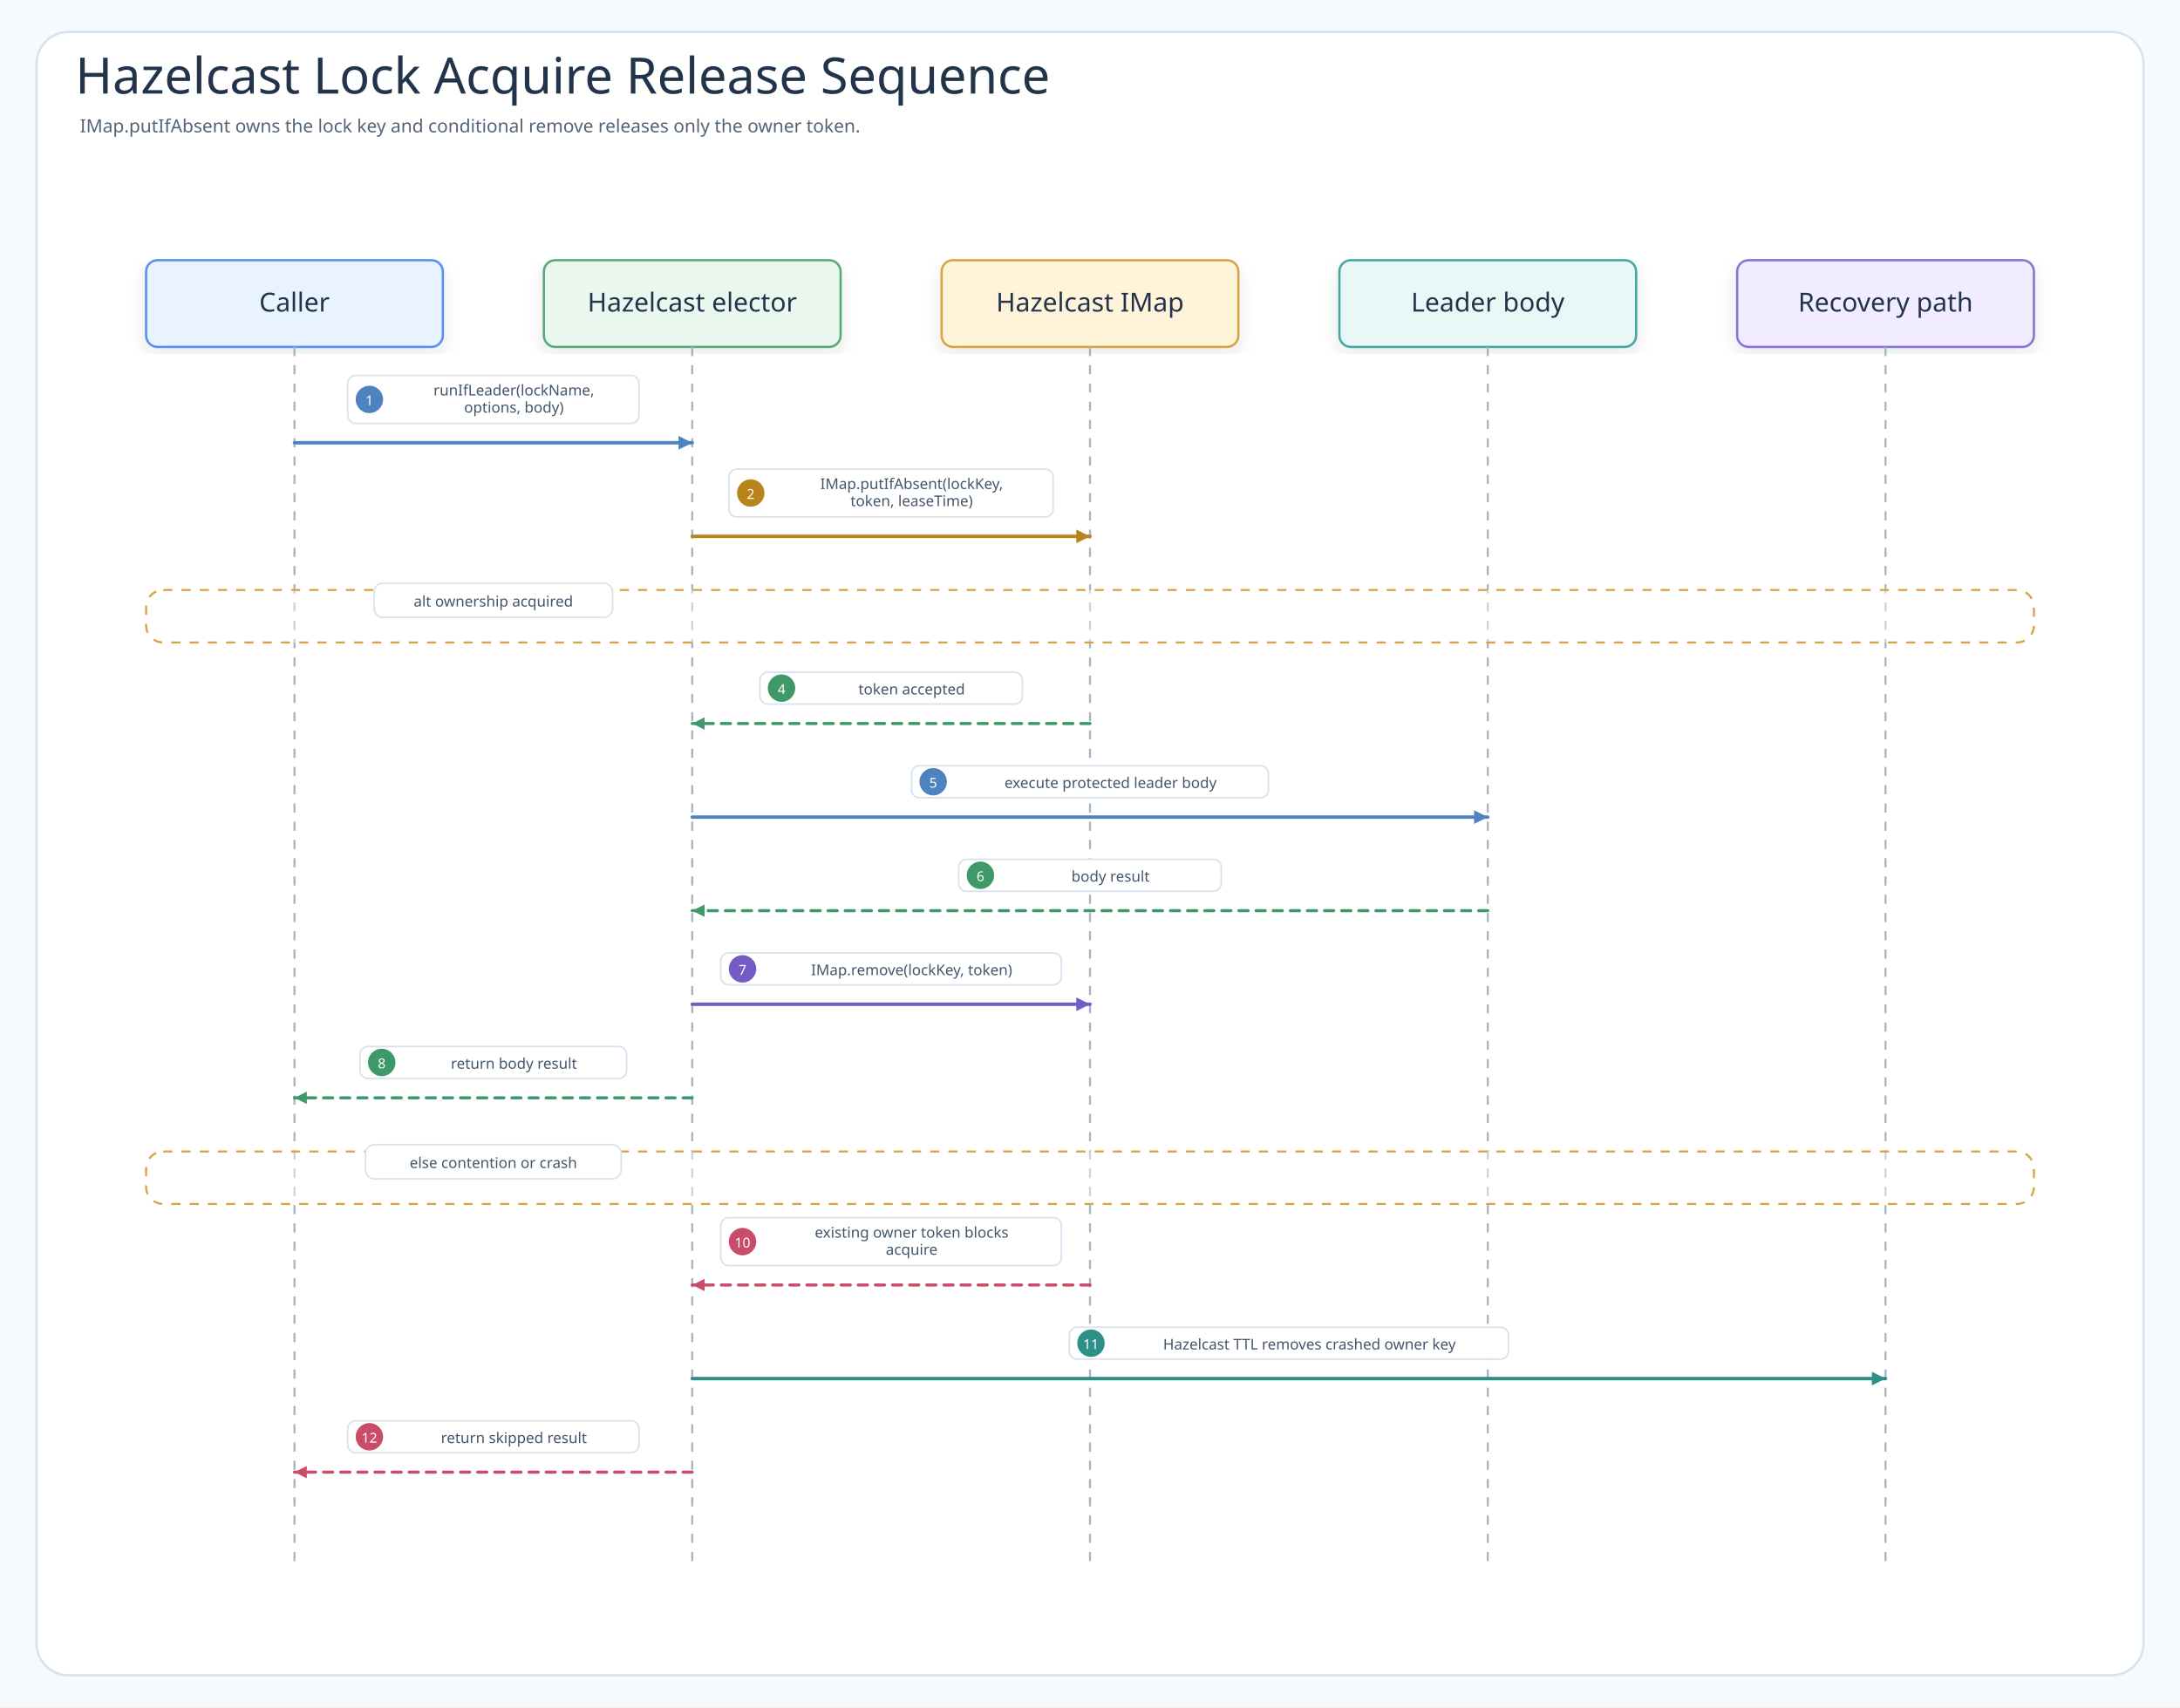
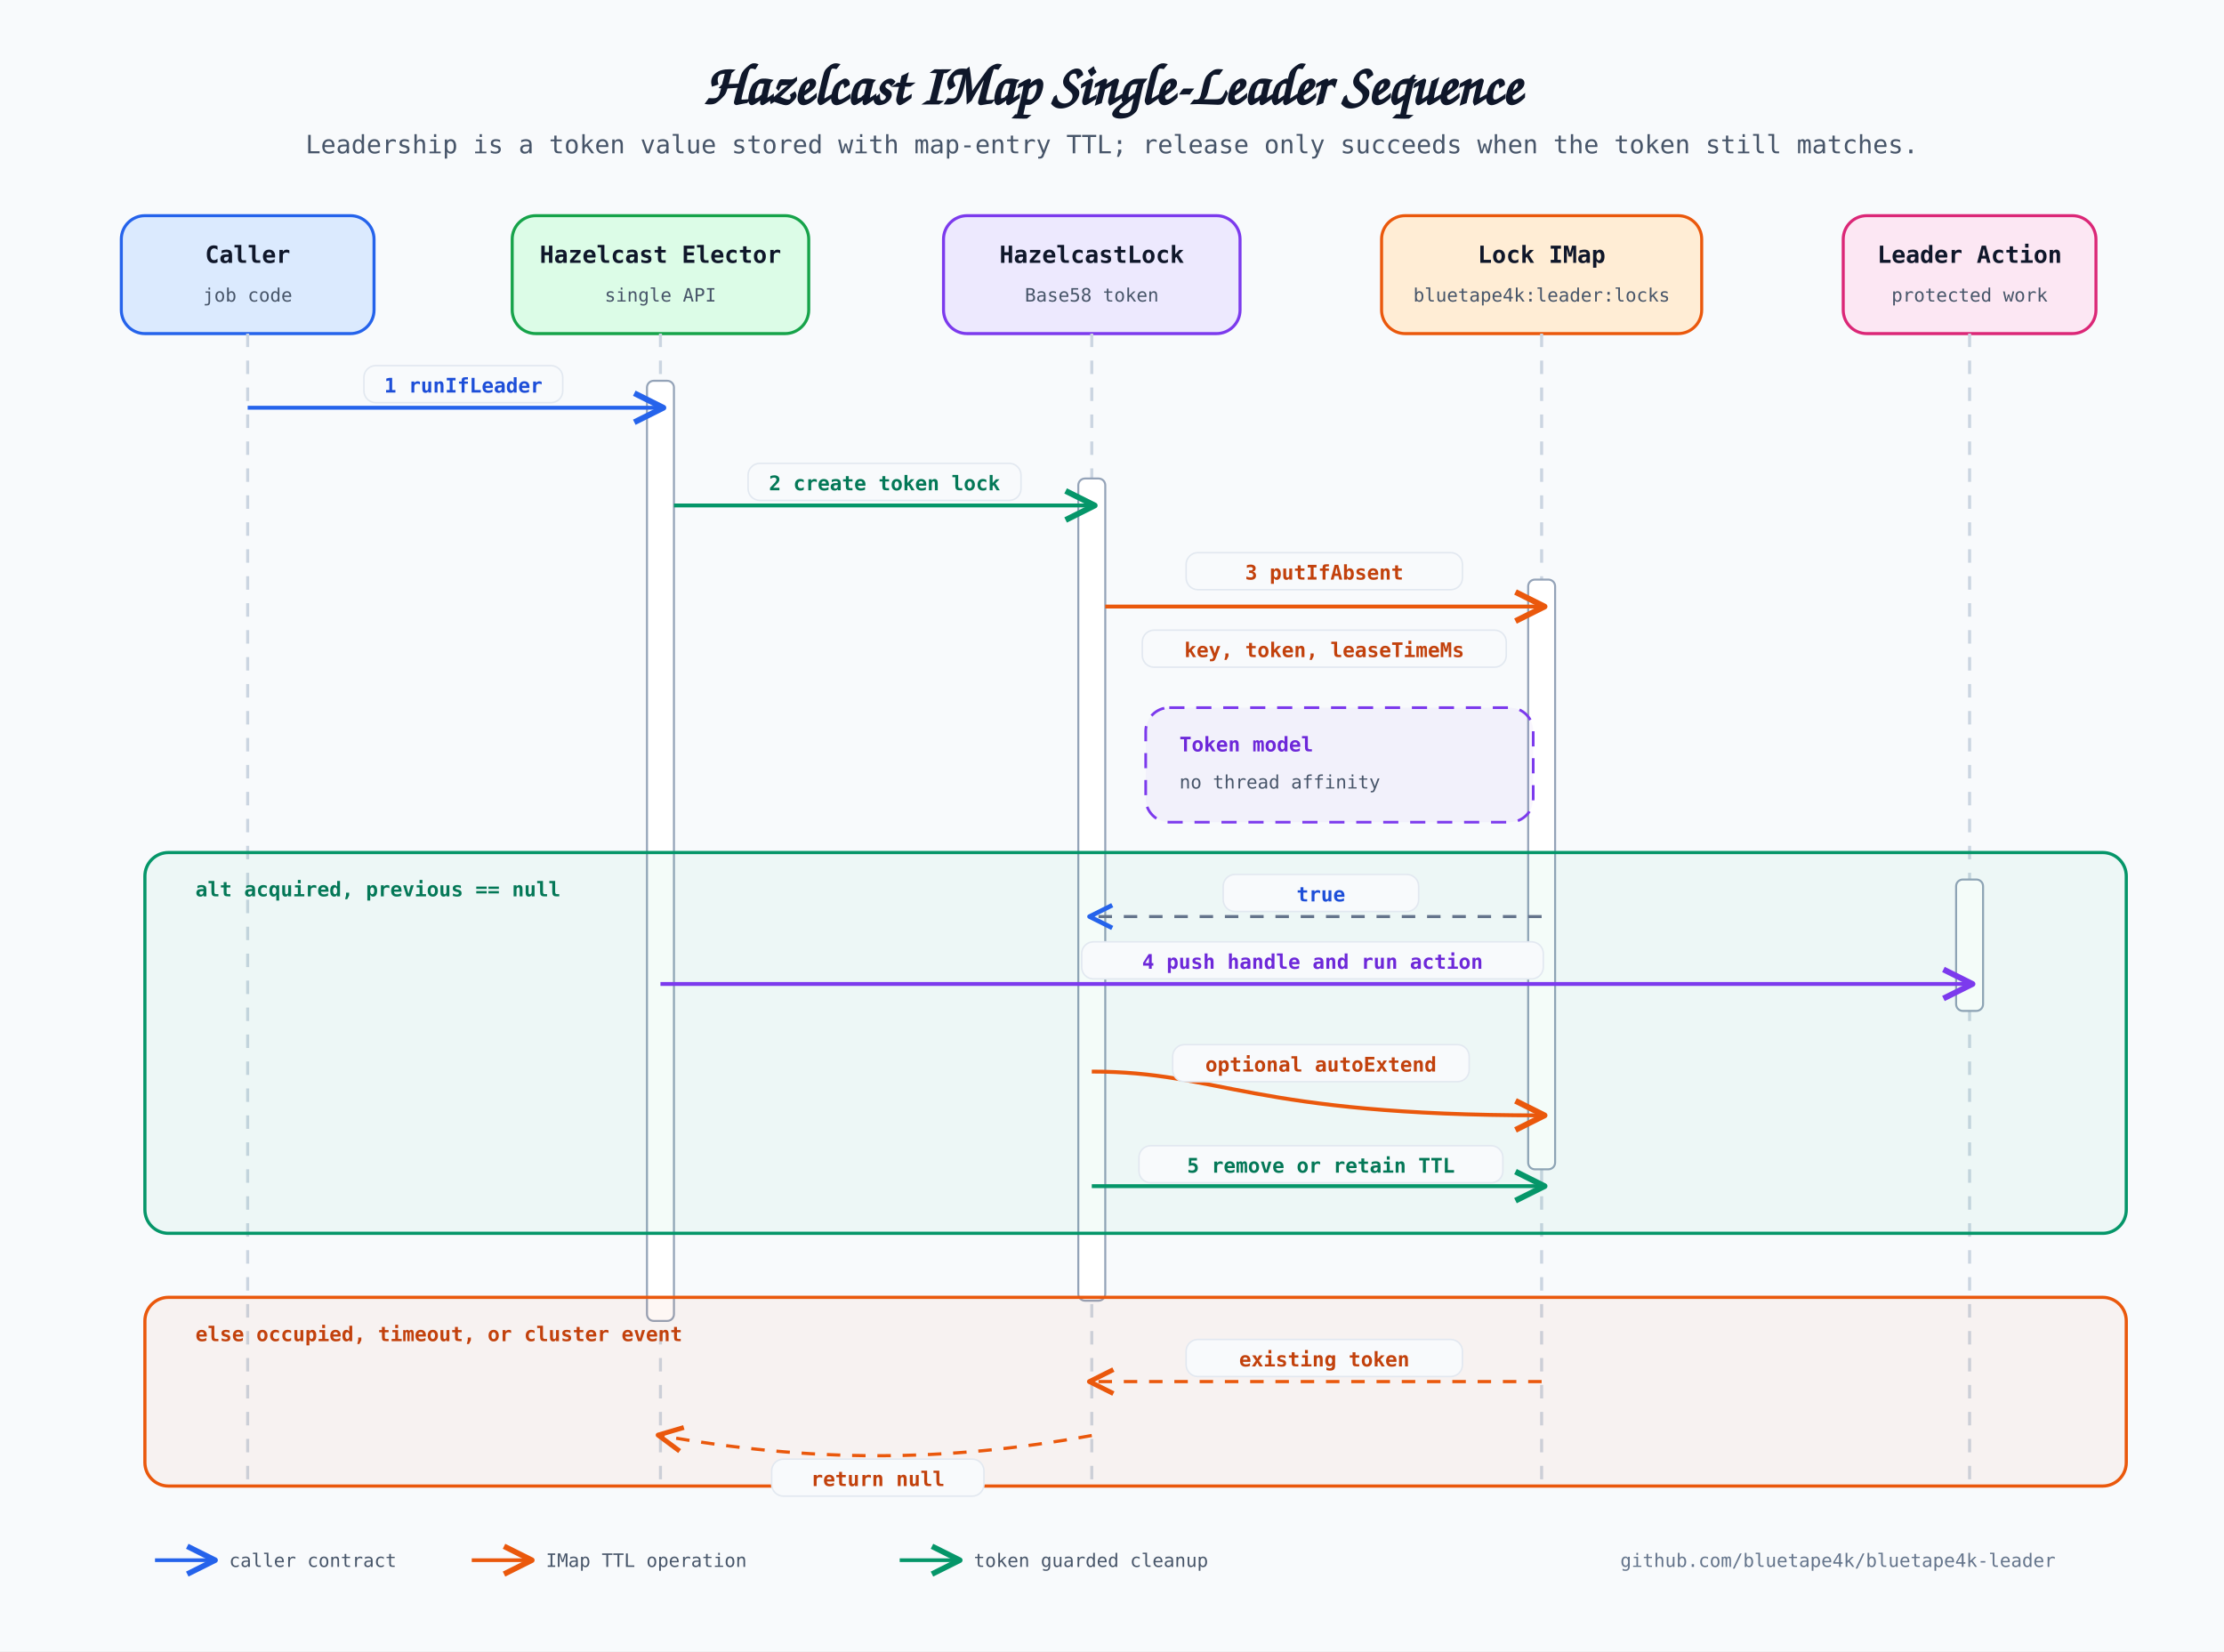
- <svg xmlns="http://www.w3.org/2000/svg" width="1910" height="1496" viewBox="0 0 1910 1496" role="img" aria-labelledby="title desc" data-intent="Answer the Hazelcast reader's single-leader runtime question: which caller message attempts ownership, which backend operation decides success or skip, how the protected body runs, and how release or lease recovery prevents stale ownership." data-evidence="leader-hazelcast README lock map notes and Hazelcast elector source" data-source-read="leader-hazelcast/README.md; leader-hazelcast/README.ko.md; leader-hazelcast/src/main/kotlin/io/bluetape4k/leader/hazelcast/HazelcastLeaderElector.kt">
+ <svg xmlns="http://www.w3.org/2000/svg" width="1320" height="980" viewBox="0 0 1320 980" role="img" aria-labelledby="title desc">
  <defs>
-     <filter id="shadow" x="-8%" y="-8%" width="116%" height="116%">
-       <feDropShadow dx="0" dy="6" stdDeviation="7" flood-color="#203040" flood-opacity="0.10" />
-     </filter>
-     <marker id="seqArrow-call" markerWidth="5" markerHeight="5" refX="4.5" refY="2.5" orient="auto" markerUnits="strokeWidth">
-       <path d="M 0.5 0.5 L 4.5 2.5 L 0.5 4.5 Z" fill="#4F83BF" />
+     <marker id="arrow-blue" viewBox="0 0 12 12" markerWidth="9" markerHeight="9" refX="10" refY="6" orient="auto">
+       <path d="M 1 1 L 11 6 L 1 11" fill="none" stroke="#2563eb" stroke-width="2" stroke-linejoin="round" />
    </marker>
-     <marker id="seqArrow-success" markerWidth="5" markerHeight="5" refX="4.5" refY="2.5" orient="auto" markerUnits="strokeWidth">
-       <path d="M 0.5 0.5 L 4.5 2.5 L 0.5 4.5 Z" fill="#3E9868" />
+     <marker id="arrow-green" viewBox="0 0 12 12" markerWidth="9" markerHeight="9" refX="10" refY="6" orient="auto">
+       <path d="M 1 1 L 11 6 L 1 11" fill="none" stroke="#059669" stroke-width="2" stroke-linejoin="round" />
    </marker>
-     <marker id="seqArrow-skip" markerWidth="5" markerHeight="5" refX="4.5" refY="2.5" orient="auto" markerUnits="strokeWidth">
-       <path d="M 0.5 0.5 L 4.5 2.5 L 0.5 4.5 Z" fill="#C94D68" />
+     <marker id="arrow-orange" viewBox="0 0 12 12" markerWidth="9" markerHeight="9" refX="10" refY="6" orient="auto">
+       <path d="M 1 1 L 11 6 L 1 11" fill="none" stroke="#ea580c" stroke-width="2" stroke-linejoin="round" />
    </marker>
-     <marker id="seqArrow-contention" markerWidth="5" markerHeight="5" refX="4.5" refY="2.5" orient="auto" markerUnits="strokeWidth">
-       <path d="M 0.5 0.5 L 4.5 2.5 L 0.5 4.5 Z" fill="#B9851B" />
-     </marker>
-     <marker id="seqArrow-release" markerWidth="5" markerHeight="5" refX="4.5" refY="2.5" orient="auto" markerUnits="strokeWidth">
-       <path d="M 0.5 0.5 L 4.5 2.5 L 0.5 4.5 Z" fill="#755BC6" />
-     </marker>
-     <marker id="seqArrow-retry" markerWidth="5" markerHeight="5" refX="4.5" refY="2.5" orient="auto" markerUnits="strokeWidth">
-       <path d="M 0.5 0.5 L 4.5 2.5 L 0.5 4.5 Z" fill="#4F63C7" />
-     </marker>
-     <marker id="seqArrow-dependency" markerWidth="5" markerHeight="5" refX="4.5" refY="2.5" orient="auto" markerUnits="strokeWidth">
-       <path d="M 0.5 0.5 L 4.5 2.5 L 0.5 4.5 Z" fill="#2E8F89" />
-     </marker>
-     <marker id="seqArrow-metric" markerWidth="5" markerHeight="5" refX="4.5" refY="2.5" orient="auto" markerUnits="strokeWidth">
-       <path d="M 0.5 0.5 L 4.5 2.5 L 0.5 4.5 Z" fill="#718A35" />
-     </marker>
-     <marker id="seqArrow-neutral" markerWidth="5" markerHeight="5" refX="4.5" refY="2.5" orient="auto" markerUnits="strokeWidth">
-       <path d="M 0.5 0.5 L 4.5 2.5 L 0.5 4.5 Z" fill="#758297" />
+     <marker id="arrow-purple" viewBox="0 0 12 12" markerWidth="9" markerHeight="9" refX="10" refY="6" orient="auto">
+       <path d="M 1 1 L 11 6 L 1 11" fill="none" stroke="#7c3aed" stroke-width="2" stroke-linejoin="round" />
    </marker>
    <style>
-       .canvas{fill:#F7FAFC}
-       .frame{fill:#FFFFFF;stroke:#D7E2EC;stroke-width:2}
-       .title{font-family:"Architects Daughter";font-size:44px;fill:#22344A;font-weight:400}
-       .subtitle{font-family:"Comic Mono";font-size:16px;fill:#536476;font-weight:400}
-       .band{fill:#F3F7FB;stroke:#D7E2EC;stroke-width:2}
-       .bandTitle{font-family:"Architects Daughter";font-size:24px;fill:#22344A;font-weight:400;paint-order:stroke;stroke:#F3F7FB;stroke-width:5px;stroke-linejoin:round}
-       .card{filter:url(#shadow);stroke-width:2}
-       .cardTitle{font-family:"Architects Daughter";font-size:23px;fill:#22344A;font-weight:400}
-       .detail{font-family:"Comic Mono";font-size:13px;fill:#42556B;font-weight:400}
-       .small{font-family:"Comic Mono";font-size:12px;fill:#627184;font-weight:400}
-       .route{fill:none;stroke-width:2.45;stroke-linejoin:round;stroke-linecap:round}
-       .seq{fill:none;stroke-width:3;stroke-linecap:round}
-       .seqReturn{fill:none;stroke-width:2.7;stroke-linecap:round;stroke-dasharray:8 7}
-       .lifeline{stroke:#A7B4C3;stroke-width:1.8;stroke-dasharray:8 8}
-       .pill{fill:#FFFFFF;stroke:#D6E3EF;stroke-width:1.4}
-       .branchBox{fill:#FFFFFF;fill-opacity:.42;stroke:#D6A441;stroke-width:1.8;stroke-dasharray:8 8}
+       .canvas { fill: #f8fafc; }
+       .title { font-family: "Architects Daughter", "Comic Mono", "Comic Sans MS", cursive; font-size: 34px; fill: #0f172a; font-weight: 700; }
+       .subtitle { font-family: "Comic Mono", "Architects Daughter", monospace; font-size: 15px; fill: #475569; }
+       .participant-title { font-family: "Comic Mono", "Architects Daughter", monospace; font-size: 14px; fill: #0f172a; font-weight: 700; }
+       .participant-sub { font-family: "Comic Mono", "Architects Daughter", monospace; font-size: 11px; fill: #475569; }
+       .label { font-family: "Comic Mono", "Architects Daughter", monospace; font-size: 12px; font-weight: 700; }
+       .small { font-family: "Comic Mono", "Architects Daughter", monospace; font-size: 11px; fill: #475569; }
+       .footer { font-family: "Comic Mono", "Architects Daughter", monospace; font-size: 11px; fill: #64748b; }
+       .participant { stroke-width: 1.8; rx: 14; }
+       .caller { fill: #dbeafe; stroke: #2563eb; }
+       .elector { fill: #dcfce7; stroke: #16a34a; }
+       .lock { fill: #ede9fe; stroke: #7c3aed; }
+       .map { fill: #ffedd5; stroke: #ea580c; }
+       .action { fill: #fce7f3; stroke: #db2777; }
+       .lifeline { stroke: #cbd5e1; stroke-width: 1.8; stroke-dasharray: 8 8; }
+       .activation { fill: #ffffff; stroke: #94a3b8; stroke-width: 1.2; rx: 4; }
+       .blue { fill: none; stroke: #2563eb; stroke-width: 2.3; marker-end: url(#arrow-blue); }
+       .green { fill: none; stroke: #059669; stroke-width: 2.3; marker-end: url(#arrow-green); }
+       .orange { fill: none; stroke: #ea580c; stroke-width: 2.3; marker-end: url(#arrow-orange); }
+       .purple { fill: none; stroke: #7c3aed; stroke-width: 2.3; marker-end: url(#arrow-purple); }
+       .return { fill: none; stroke: #64748b; stroke-width: 1.8; stroke-dasharray: 8 7; marker-end: url(#arrow-blue); }
+       .skip { fill: none; stroke: #ea580c; stroke-width: 1.9; stroke-dasharray: 8 7; marker-end: url(#arrow-orange); }
+       .frame-success { fill: rgba(16, 185, 129, 0.045); stroke: #059669; stroke-width: 1.9; rx: 14; }
+       .frame-skip { fill: rgba(234, 88, 12, 0.045); stroke: #ea580c; stroke-width: 1.9; rx: 14; }
+       .note { fill: rgba(124, 58, 237, 0.045); stroke: #7c3aed; stroke-width: 1.6; stroke-dasharray: 9 7; rx: 14; }
+       .badge { fill: #f8fafc; stroke: #e2e8f0; stroke-width: 0.9; rx: 7; }
    </style>
  </defs>
-   <rect class="canvas" width="1910" height="1496" />
-   <rect class="frame" x="32" y="28" width="1846" height="1440" rx="28" />
-   <text class="title" x="66" y="82">Hazelcast Lock Acquire Release Sequence</text>
-   <text class="subtitle" x="70" y="116">IMap.putIfAbsent owns the lock key and conditional remove releases only the owner token.</text>
-   <g id="participant-caller">
-     <rect class="card" x="128" y="228" width="260" height="76" rx="10" fill="#E8F3FF" stroke="#5B8DEF" />
-     <text class="cardTitle" x="258" y="273" text-anchor="middle">Caller</text>
-     <line class="lifeline" x1="258" y1="304" x2="258" y2="1372" />
-   </g>
-   <g id="participant-elector">
-     <rect class="card" x="476.5" y="228" width="260" height="76" rx="10" fill="#EAF7EF" stroke="#58A978" />
-     <text class="cardTitle" x="606.5" y="273" text-anchor="middle">Hazelcast elector</text>
-     <line class="lifeline" x1="606.5" y1="304" x2="606.5" y2="1372" />
-   </g>
-   <g id="participant-backend">
-     <rect class="card" x="825" y="228" width="260" height="76" rx="10" fill="#FFF3D9" stroke="#D6A441" />
-     <text class="cardTitle" x="955" y="273" text-anchor="middle">Hazelcast IMap</text>
-     <line class="lifeline" x1="955" y1="304" x2="955" y2="1372" />
-   </g>
-   <g id="participant-body">
-     <rect class="card" x="1173.5" y="228" width="260" height="76" rx="10" fill="#E9F7F6" stroke="#45A7A1" />
-     <text class="cardTitle" x="1303.5" y="273" text-anchor="middle">Leader body</text>
-     <line class="lifeline" x1="1303.5" y1="304" x2="1303.5" y2="1372" />
-   </g>
-   <g id="participant-cleanup">
-     <rect class="card" x="1522" y="228" width="260" height="76" rx="10" fill="#F1ECFF" stroke="#8A72D6" />
-     <text class="cardTitle" x="1652" y="273" text-anchor="middle">Recovery path</text>
-     <line class="lifeline" x1="1652" y1="304" x2="1652" y2="1372" />
-   </g>
-   <g id="m1">
-     <rect class="pill" x="304.65" y="329" width="255.2" height="42" rx="7" />
-     <circle cx="323.65" cy="350" r="12" fill="#4F83BF" />
-     <text class="detail" x="323.65" y="351" text-anchor="middle" dominant-baseline="middle" style="fill:#fff;font-size:12px">1</text>
-     <text class="detail" x="450.25" y="342" text-anchor="middle" dominant-baseline="middle">runIfLeader(lockName,</text>
-     <text class="detail" x="450.25" y="357" text-anchor="middle" dominant-baseline="middle">options, body)</text>
-     <path class="seq" d="M258 388 L606.5 388" stroke="#4F83BF" marker-end="url(#seqArrow-call)" />
-   </g>
-   <g id="m2">
-     <rect class="pill" x="638.75" y="411" width="284" height="42" rx="7" />
-     <circle cx="657.75" cy="432" r="12" fill="#B9851B" />
-     <text class="detail" x="657.75" y="433" text-anchor="middle" dominant-baseline="middle" style="fill:#fff;font-size:12px">2</text>
-     <text class="detail" x="798.75" y="424" text-anchor="middle" dominant-baseline="middle">IMap.putIfAbsent(lockKey,</text>
-     <text class="detail" x="798.75" y="439" text-anchor="middle" dominant-baseline="middle">token, leaseTime)</text>
-     <path class="seq" d="M606.5 470 L955 470" stroke="#B9851B" marker-end="url(#seqArrow-contention)" />
-   </g>
-   <g>
-     <rect class="branchBox" x="128" y="517" width="1654" height="46" rx="15" />
-     <rect class="pill" x="327.75" y="511" width="209" height="30" rx="8" />
-     <text class="detail" x="432.25" y="527" text-anchor="middle" dominant-baseline="middle">alt ownership acquired</text>
-   </g>
-   <g id="m4">
-     <rect class="pill" x="665.75" y="589" width="230" height="28" rx="7" />
-     <circle cx="684.75" cy="603" r="12" fill="#3E9868" />
-     <text class="detail" x="684.75" y="604" text-anchor="middle" dominant-baseline="middle" style="fill:#fff;font-size:12px">4</text>
-     <text class="detail" x="798.75" y="604" text-anchor="middle" dominant-baseline="middle">token accepted</text>
-     <path class="seqReturn" d="M955 634 L606.5 634" stroke="#3E9868" marker-end="url(#seqArrow-success)" />
-   </g>
-   <g id="m5">
-     <rect class="pill" x="798.6" y="671" width="312.8" height="28" rx="7" />
-     <circle cx="817.6" cy="685" r="12" fill="#4F83BF" />
-     <text class="detail" x="817.6" y="686" text-anchor="middle" dominant-baseline="middle" style="fill:#fff;font-size:12px">5</text>
-     <text class="detail" x="973" y="686" text-anchor="middle" dominant-baseline="middle">execute protected leader body</text>
-     <path class="seq" d="M606.5 716 L1303.5 716" stroke="#4F83BF" marker-end="url(#seqArrow-call)" />
-   </g>
-   <g id="m6">
-     <rect class="pill" x="840" y="753" width="230" height="28" rx="7" />
-     <circle cx="859" cy="767" r="12" fill="#3E9868" />
-     <text class="detail" x="859" y="768" text-anchor="middle" dominant-baseline="middle" style="fill:#fff;font-size:12px">6</text>
-     <text class="detail" x="973" y="768" text-anchor="middle" dominant-baseline="middle">body result</text>
-     <path class="seqReturn" d="M1303.5 798 L606.5 798" stroke="#3E9868" marker-end="url(#seqArrow-success)" />
-   </g>
-   <g id="m7">
-     <rect class="pill" x="631.55" y="835" width="298.4" height="28" rx="7" />
-     <circle cx="650.55" cy="849" r="12" fill="#755BC6" />
-     <text class="detail" x="650.55" y="850" text-anchor="middle" dominant-baseline="middle" style="fill:#fff;font-size:12px">7</text>
-     <text class="detail" x="798.75" y="850" text-anchor="middle" dominant-baseline="middle">IMap.remove(lockKey, token)</text>
-     <path class="seq" d="M606.5 880 L955 880" stroke="#755BC6" marker-end="url(#seqArrow-release)" />
-   </g>
-   <g id="m8">
-     <rect class="pill" x="315.45" y="917" width="233.6" height="28" rx="7" />
-     <circle cx="334.45" cy="931" r="12" fill="#3E9868" />
-     <text class="detail" x="334.45" y="932" text-anchor="middle" dominant-baseline="middle" style="fill:#fff;font-size:12px">8</text>
-     <text class="detail" x="450.25" y="932" text-anchor="middle" dominant-baseline="middle">return body result</text>
-     <path class="seqReturn" d="M606.5 962 L258 962" stroke="#3E9868" marker-end="url(#seqArrow-success)" />
-   </g>
-   <g>
-     <rect class="branchBox" x="128" y="1009" width="1654" height="46" rx="15" />
-     <rect class="pill" x="320.25" y="1003" width="224" height="30" rx="8" />
-     <text class="detail" x="432.25" y="1019" text-anchor="middle" dominant-baseline="middle">else contention or crash</text>
-   </g>
-   <g id="m10">
-     <rect class="pill" x="631.55" y="1067" width="298.4" height="42" rx="7" />
-     <circle cx="650.55" cy="1088" r="12" fill="#C94D68" />
-     <text class="detail" x="650.55" y="1089" text-anchor="middle" dominant-baseline="middle" style="fill:#fff;font-size:12px">10</text>
-     <text class="detail" x="798.75" y="1080" text-anchor="middle" dominant-baseline="middle">existing owner token blocks</text>
-     <text class="detail" x="798.75" y="1095" text-anchor="middle" dominant-baseline="middle">acquire</text>
-     <path class="seqReturn" d="M955 1126 L606.5 1126" stroke="#C94D68" marker-end="url(#seqArrow-skip)" />
-   </g>
-   <g id="m11">
-     <rect class="pill" x="936.85" y="1163" width="384.8" height="28" rx="7" />
-     <circle cx="955.85" cy="1177" r="12" fill="#2E8F89" />
-     <text class="detail" x="955.85" y="1178" text-anchor="middle" dominant-baseline="middle" style="fill:#fff;font-size:12px">11</text>
-     <text class="detail" x="1147.25" y="1178" text-anchor="middle" dominant-baseline="middle">Hazelcast TTL removes crashed owner key</text>
-     <path class="seq" d="M606.5 1208 L1652 1208" stroke="#2E8F89" marker-end="url(#seqArrow-dependency)" />
-   </g>
-   <g id="m12">
-     <rect class="pill" x="304.65" y="1245" width="255.2" height="28" rx="7" />
-     <circle cx="323.65" cy="1259" r="12" fill="#C94D68" />
-     <text class="detail" x="323.65" y="1260" text-anchor="middle" dominant-baseline="middle" style="fill:#fff;font-size:12px">12</text>
-     <text class="detail" x="450.25" y="1260" text-anchor="middle" dominant-baseline="middle">return skipped result</text>
-     <path class="seqReturn" d="M606.5 1290 L258 1290" stroke="#C94D68" marker-end="url(#seqArrow-skip)" />
+   <rect class="canvas" width="1320" height="980" />
+   <text class="title" x="660" y="62" text-anchor="middle">Hazelcast IMap Single-Leader Sequence</text>
+   <text class="subtitle" x="660" y="91" text-anchor="middle">Leadership is a token value stored with map-entry TTL; release only succeeds when the token still matches.</text>
+   <rect class="participant caller" x="72" y="128" width="150" height="70" />
+   <text class="participant-title" x="147" y="156" text-anchor="middle">Caller</text>
+   <text class="participant-sub" x="147" y="179" text-anchor="middle">job code</text>
+   <line class="lifeline" x1="147" y1="198" x2="147" y2="886" />
+   <rect class="participant elector" x="304" y="128" width="176" height="70" />
+   <text class="participant-title" x="392" y="156" text-anchor="middle">Hazelcast Elector</text>
+   <text class="participant-sub" x="392" y="179" text-anchor="middle">single API</text>
+   <line class="lifeline" x1="392" y1="198" x2="392" y2="886" />
+   <rect class="participant lock" x="560" y="128" width="176" height="70" />
+   <text class="participant-title" x="648" y="156" text-anchor="middle">HazelcastLock</text>
+   <text class="participant-sub" x="648" y="179" text-anchor="middle">Base58 token</text>
+   <line class="lifeline" x1="648" y1="198" x2="648" y2="886" />
+   <rect class="participant map" x="820" y="128" width="190" height="70" />
+   <text class="participant-title" x="915" y="156" text-anchor="middle">Lock IMap</text>
+   <text class="participant-sub" x="915" y="179" text-anchor="middle">bluetape4k:leader:locks</text>
+   <line class="lifeline" x1="915" y1="198" x2="915" y2="886" />
+   <rect class="participant action" x="1094" y="128" width="150" height="70" />
+   <text class="participant-title" x="1169" y="156" text-anchor="middle">Leader Action</text>
+   <text class="participant-sub" x="1169" y="179" text-anchor="middle">protected work</text>
+   <line class="lifeline" x1="1169" y1="198" x2="1169" y2="886" />
+   <rect class="activation" x="384" y="226" width="16" height="558" />
+   <rect class="activation" x="640" y="284" width="16" height="488" />
+   <rect class="activation" x="907" y="344" width="16" height="350" />
+   <rect class="activation" x="1161" y="522" width="16" height="78" />
+   <path class="blue" d="M 147 242 L 392 242" />
+   <rect class="badge" x="216" y="217" width="118" height="22" />
+   <text class="label" x="275" y="233" fill="#1d4ed8" text-anchor="middle">1 runIfLeader</text>
+   <path class="green" d="M 400 300 L 648 300" />
+   <rect class="badge" x="444" y="275" width="162" height="22" />
+   <text class="label" x="525" y="291" fill="#047857" text-anchor="middle">2 create token lock</text>
+   <path class="orange" d="M 656 360 L 915 360" />
+   <rect class="badge" x="704" y="328" width="164" height="22" />
+   <text class="label" x="786" y="344" fill="#c2410c" text-anchor="middle">3 putIfAbsent</text>
+   <rect class="badge" x="678" y="374" width="216" height="22" />
+   <text class="label" x="786" y="390" fill="#c2410c" text-anchor="middle">key, token, leaseTimeMs</text>
+   <rect class="note" x="680" y="420" width="230" height="68" />
+   <text class="label" x="700" y="446" fill="#6d28d9">Token model</text>
+   <text class="small" x="700" y="468">no thread affinity</text>
+   <rect class="frame-success" x="86" y="506" width="1176" height="226" />
+   <text class="label" x="116" y="532" fill="#047857">alt acquired, previous == null</text>
+   <path class="return" d="M 915 544 L 648 544" />
+   <rect class="badge" x="726" y="519" width="116" height="22" />
+   <text class="label" x="784" y="535" fill="#1d4ed8" text-anchor="middle">true</text>
+   <path class="purple" d="M 392 584 L 1169 584" />
+   <rect class="badge" x="642" y="559" width="274" height="22" />
+   <text class="label" x="779" y="575" fill="#6d28d9" text-anchor="middle">4 push handle and run action</text>
+   <path class="orange" d="M 648 636 C 724 636 742 662 915 662" />
+   <rect class="badge" x="696" y="620" width="176" height="22" />
+   <text class="label" x="784" y="636" fill="#c2410c" text-anchor="middle">optional autoExtend</text>
+   <path class="green" d="M 648 704 L 915 704" />
+   <rect class="badge" x="676" y="680" width="216" height="22" />
+   <text class="label" x="784" y="696" fill="#047857" text-anchor="middle">5 remove or retain TTL</text>
+   <rect class="frame-skip" x="86" y="770" width="1176" height="112" />
+   <text class="label" x="116" y="796" fill="#c2410c">else occupied, timeout, or cluster event</text>
+   <path class="skip" d="M 915 820 L 648 820" />
+   <rect class="badge" x="704" y="795" width="164" height="22" />
+   <text class="label" x="786" y="811" fill="#c2410c" text-anchor="middle">existing token</text>
+   <path class="skip" d="M 648 852 C 560 868 482 868 392 852" />
+   <rect class="badge" x="458" y="866" width="126" height="22" />
+   <text class="label" x="521" y="882" fill="#c2410c" text-anchor="middle">return null</text>
+   <g transform="translate(92 918)">
+     <line x1="0" y1="8" x2="34" y2="8" stroke="#2563eb" stroke-width="2.2" marker-end="url(#arrow-blue)" />
+     <text class="small" x="44" y="12">caller contract</text>
+     <line x1="188" y1="8" x2="222" y2="8" stroke="#ea580c" stroke-width="2.2" marker-end="url(#arrow-orange)" />
+     <text class="small" x="232" y="12">IMap TTL operation</text>
+     <line x1="442" y1="8" x2="476" y2="8" stroke="#059669" stroke-width="2.2" marker-end="url(#arrow-green)" />
+     <text class="small" x="486" y="12">token guarded cleanup</text>
+     <text class="footer" x="1128" y="12" text-anchor="end">github.com/bluetape4k/bluetape4k-leader</text>
  </g>
</svg>
